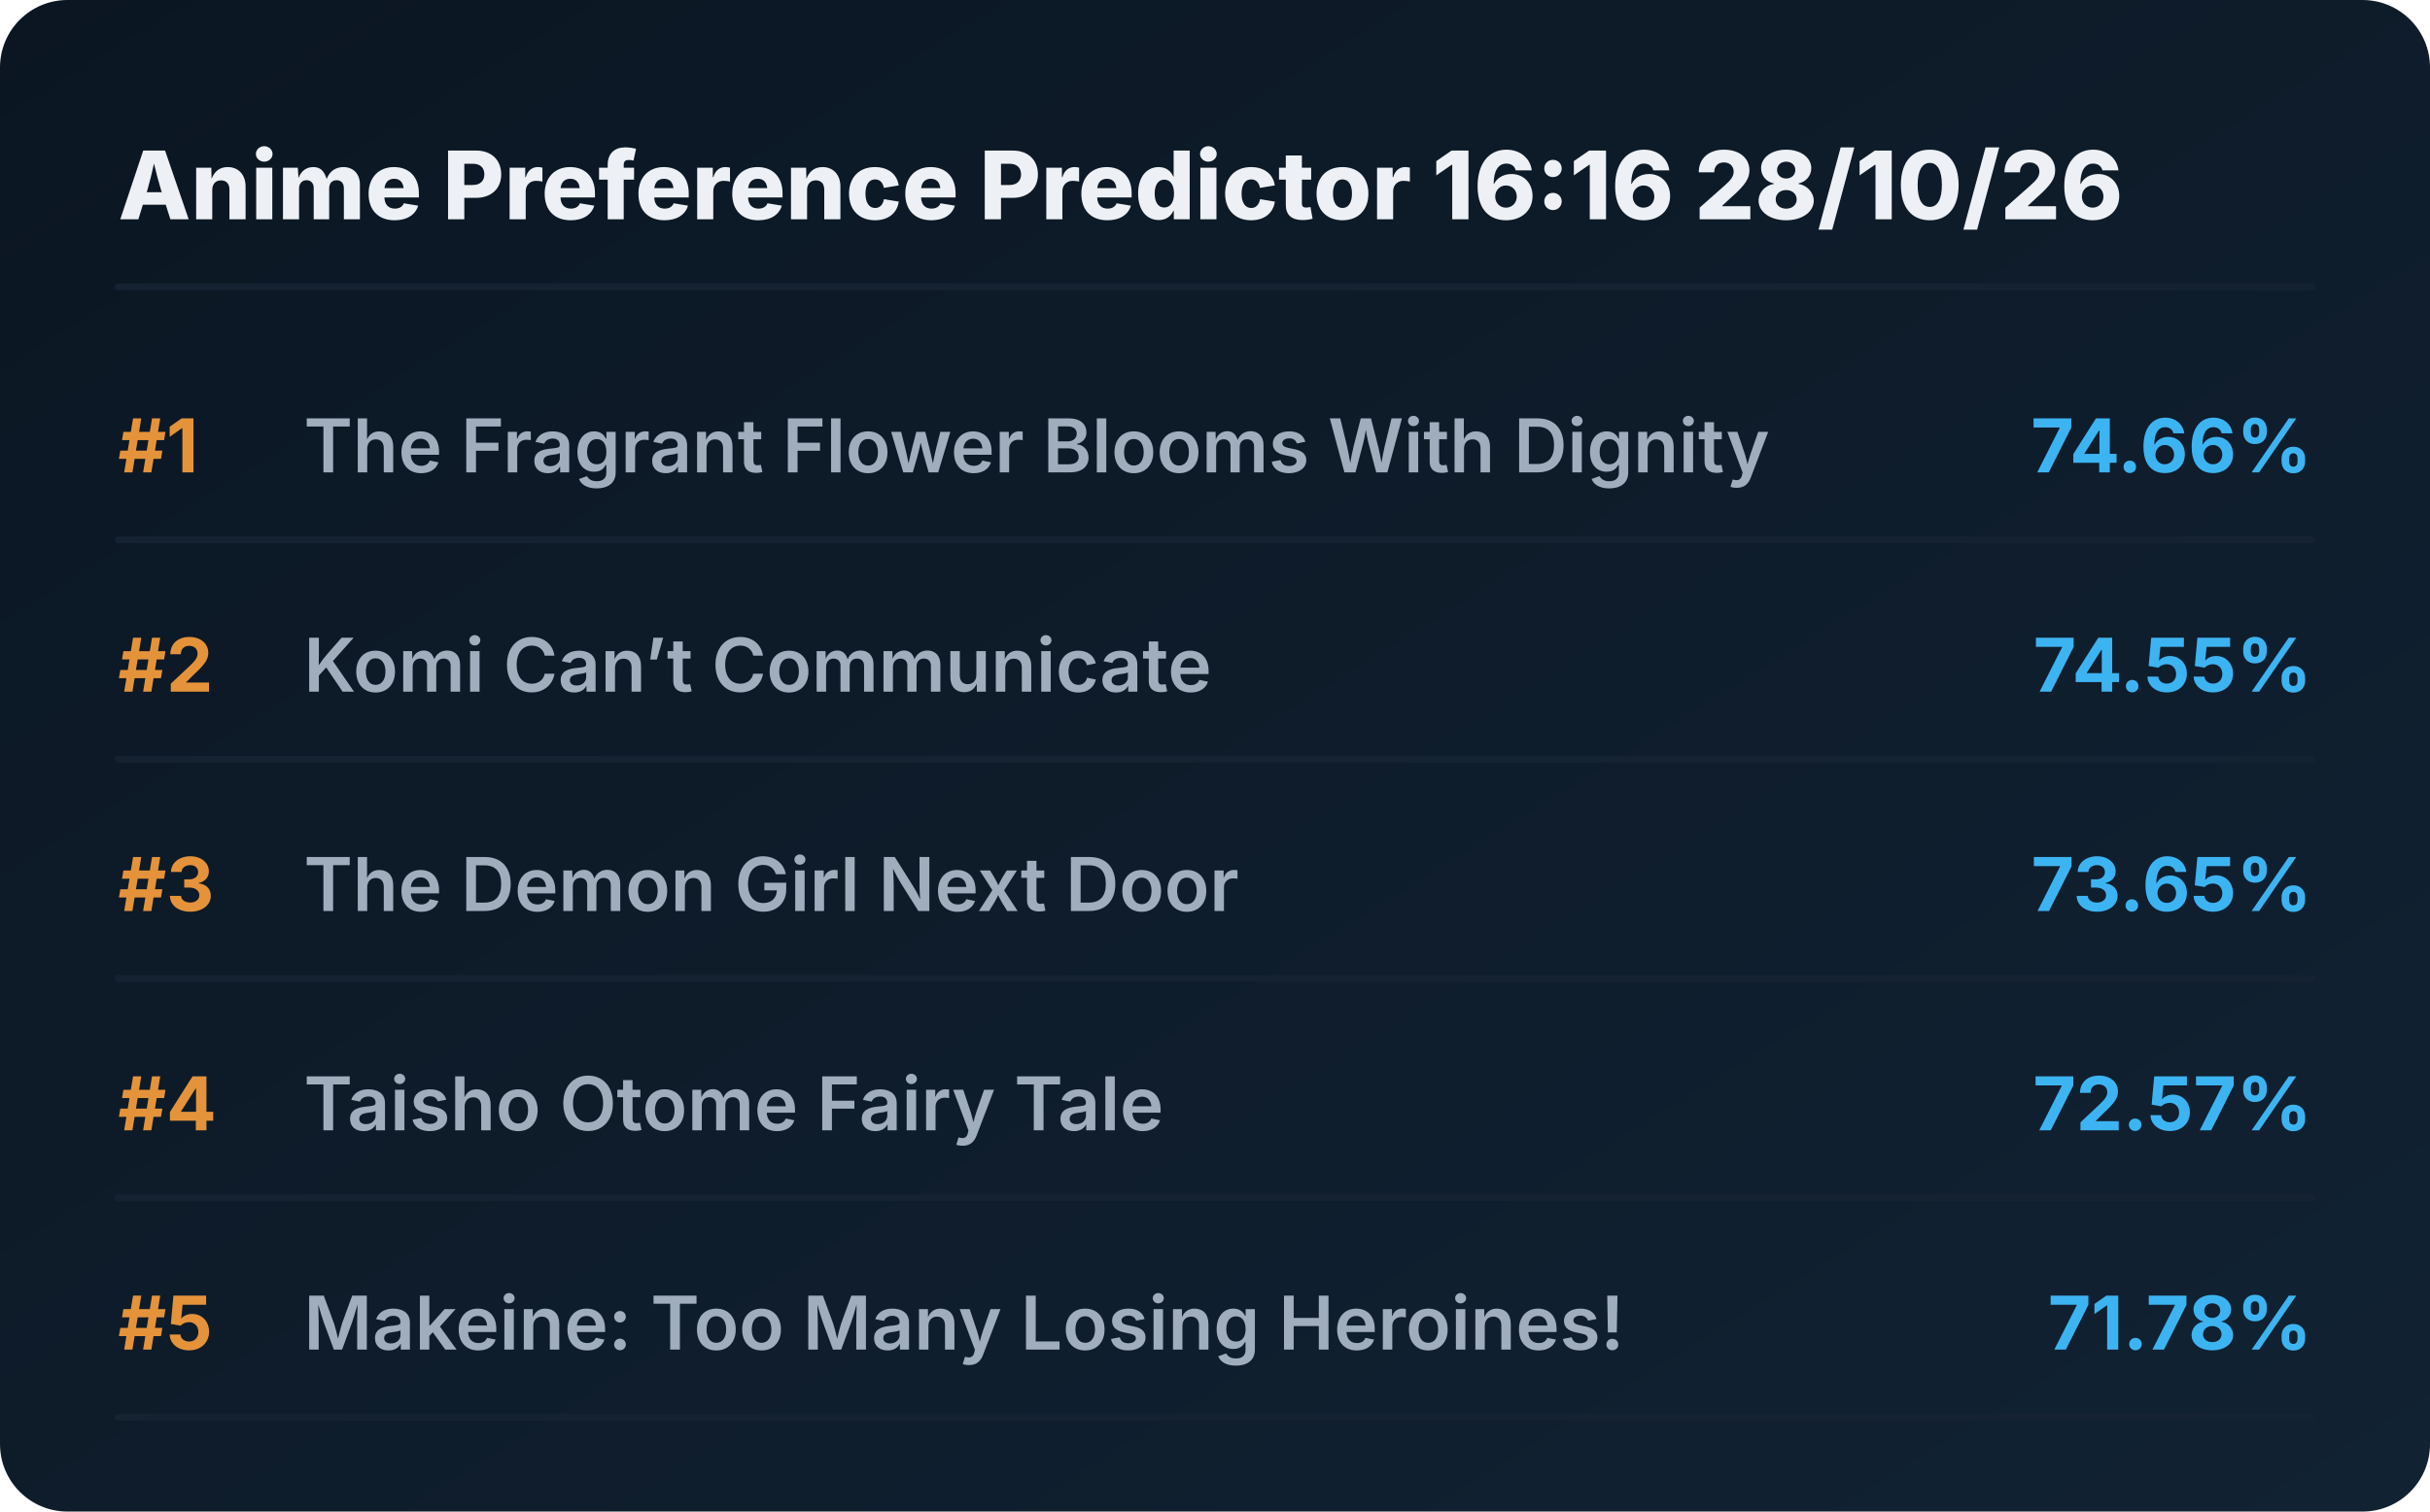
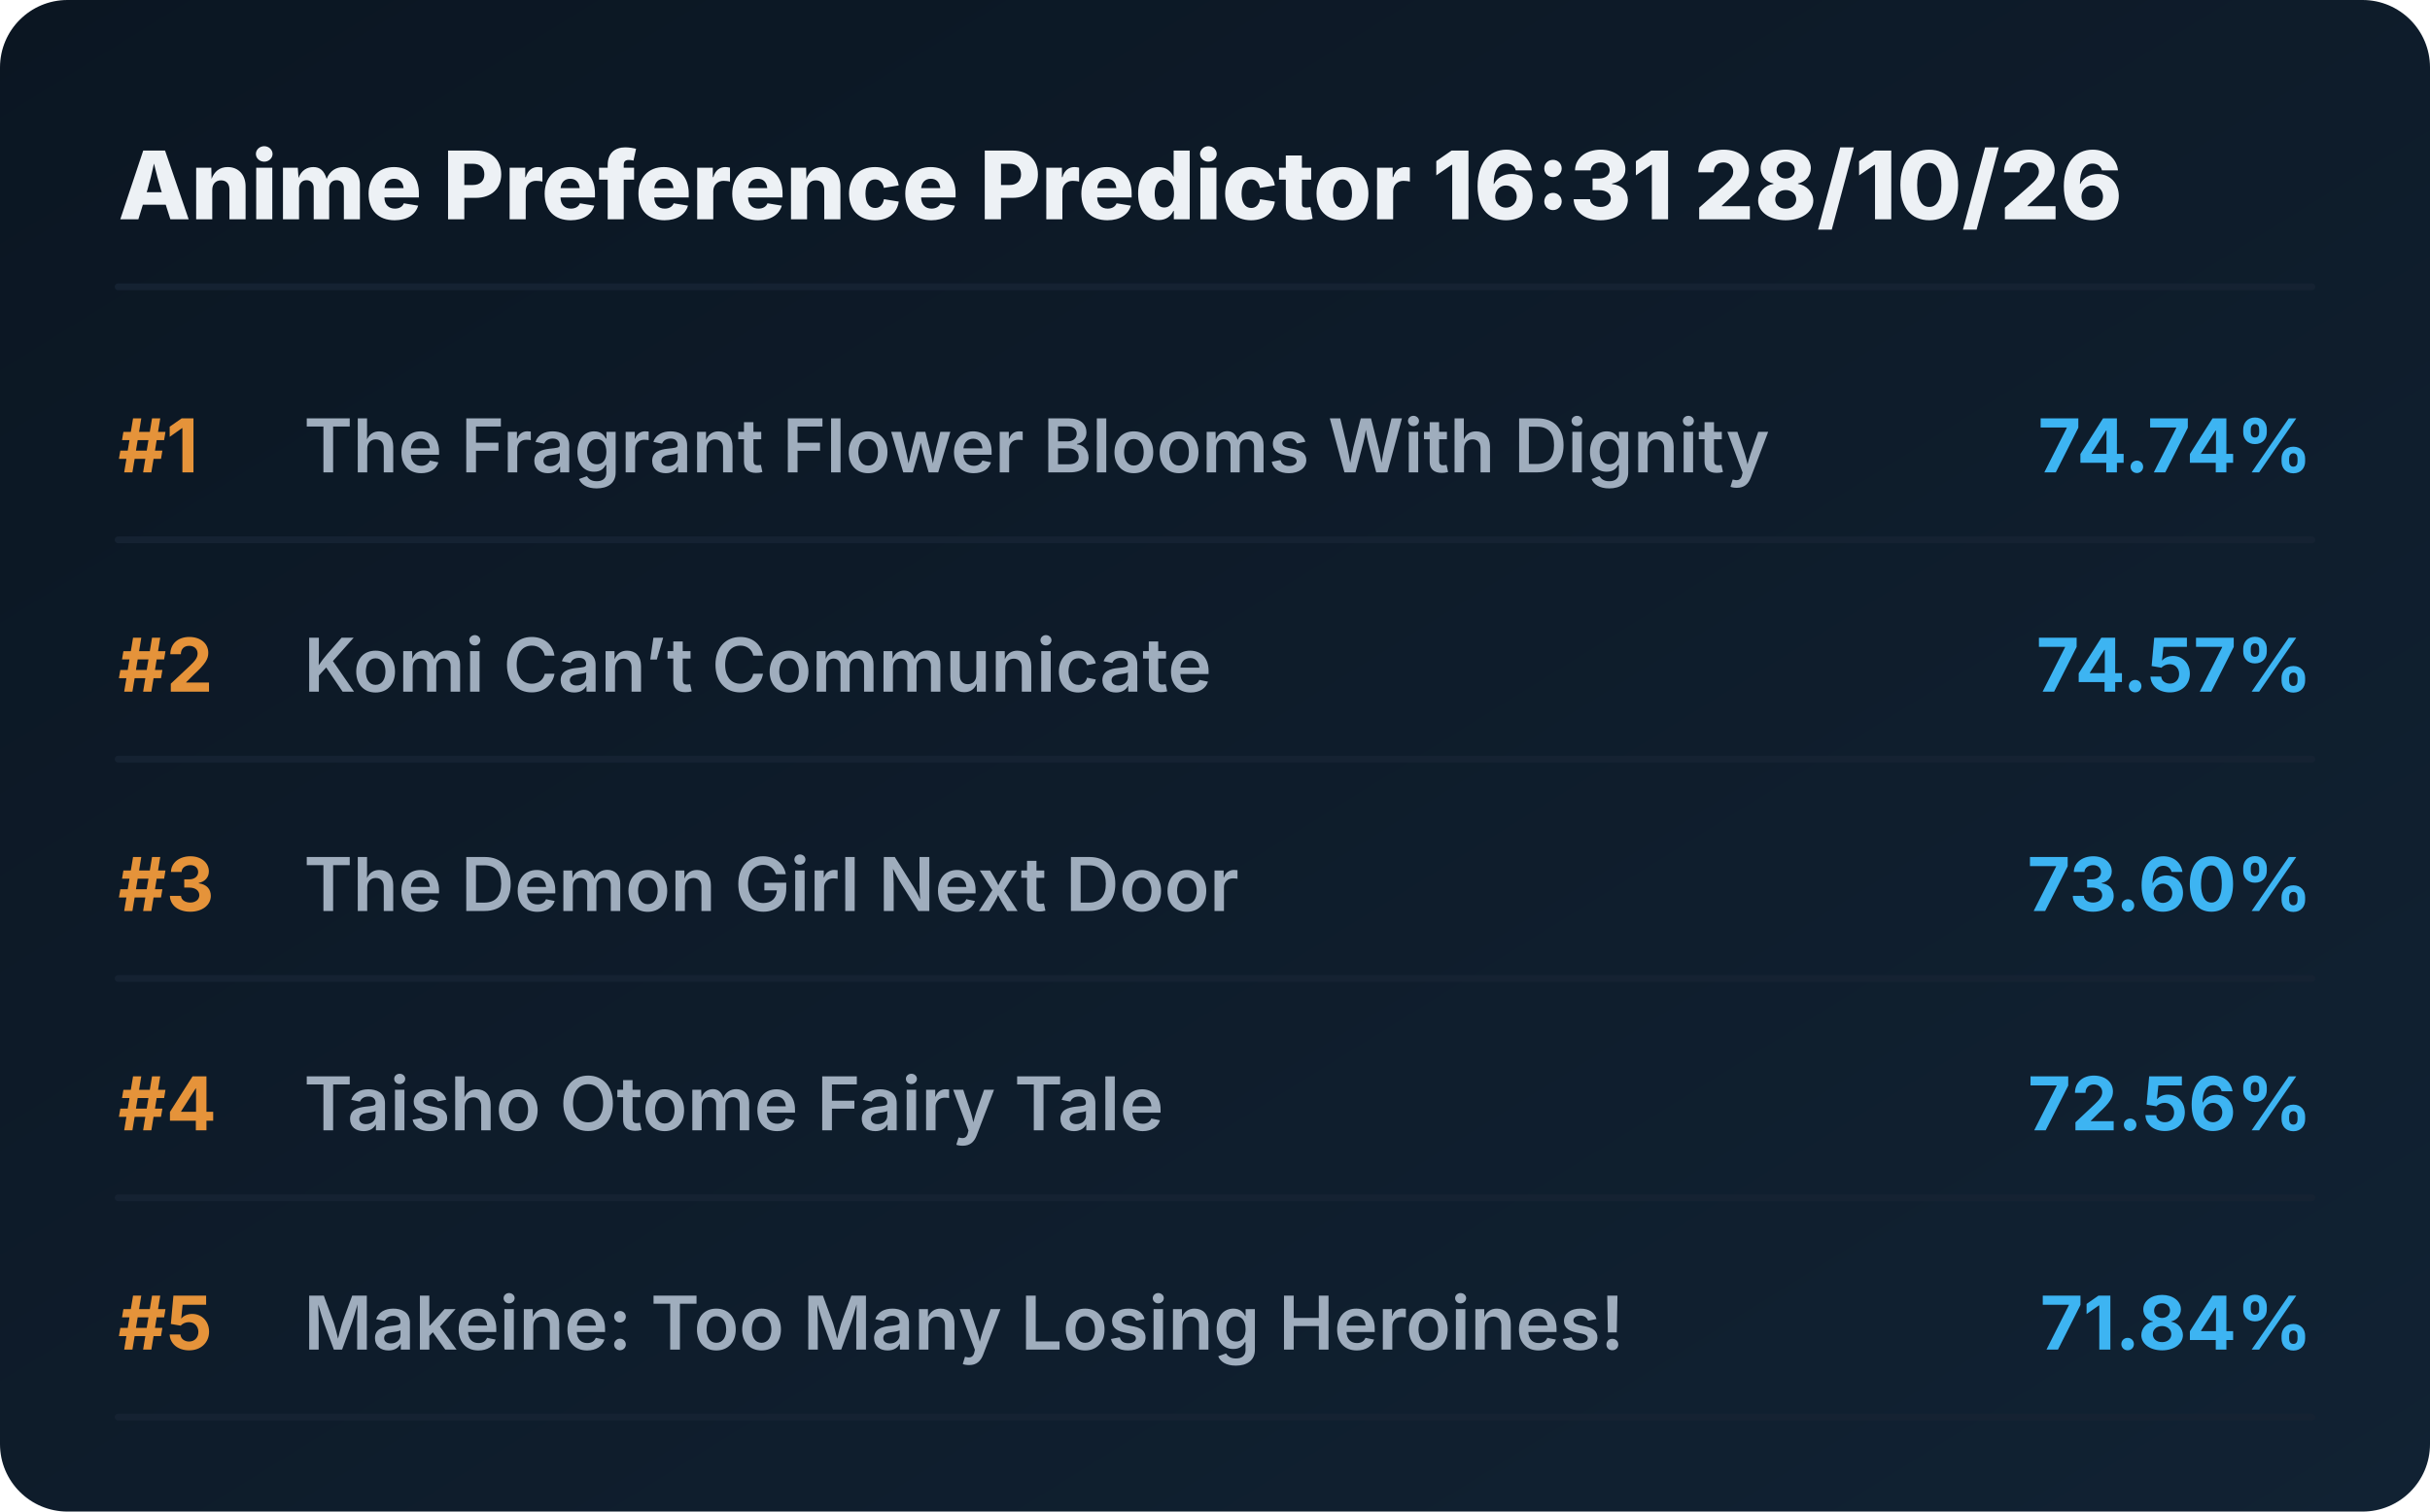
<svg xmlns="http://www.w3.org/2000/svg" viewBox="0 0 720 448" preserveAspectRatio="xMidYMid meet" style="width: 100%; height: auto; max-width: 720px;">
  <defs>
    <linearGradient id="boxGrad" x1="0%" y1="0%" x2="100%" y2="100%">
      <stop offset="0%" stop-color="#0b1622" />
      <stop offset="100%" stop-color="#112233" />
    </linearGradient>
    <clipPath id="titleClip">
      <rect x="90" y="0" width="510" height="100%" />
    </clipPath>
  </defs>
  <style>
    .bg { fill: url(#boxGrad); rx: 20px; }
    .header { font-family: 'Overpass', 'Inter', system-ui, sans-serif; font-weight: 800; font-size: 28px; fill: #edf1f5; }
    .rank { font-family: 'Overpass', 'Inter', system-ui, sans-serif; font-weight: 700; font-size: 22px; fill: #e5933a; }
    .title { font-family: 'Overpass', 'Inter', system-ui, sans-serif; font-weight: 600; font-size: 22px; fill: #9fadbd; }
    .score { font-family: 'Overpass', 'Inter', system-ui, sans-serif; font-weight: 700; font-size: 22px; fill: #3db4f2; }
    .line { stroke: #152232; stroke-width: 2; stroke-linecap: round; }
  </style>
  <rect class="bg" width="720" height="448" />
-   <text x="35" y="65" class="header">Anime Preference Predictor 16:16 28/10/26</text>
+   <text x="35" y="65" class="header">Anime Preference Predictor 16:31 28/10/26</text>
  <line x1="35" y1="85" x2="685" y2="85" class="line" />
  <g transform="translate(0, 0)">
    <text x="35" y="140" class="rank">#1</text>
    <text x="90" y="140" class="title">The Fragrant Flower Blooms With Dignity</text>
-     <text x="685" y="140" class="score" text-anchor="end">74.66%</text>
+     <text x="685" y="140" class="score" text-anchor="end">74.74%</text>
    <line x1="35" y1="160" x2="685" y2="160" class="line" />
  </g>
  <g transform="translate(0, 65)">
    <text x="35" y="140" class="rank">#2</text>
    <text x="90" y="140" class="title">Komi Can’t Communicate</text>
-     <text x="685" y="140" class="score" text-anchor="end">74.55%</text>
+     <text x="685" y="140" class="score" text-anchor="end">74.57%</text>
    <line x1="35" y1="160" x2="685" y2="160" class="line" />
  </g>
  <g transform="translate(0, 130)">
    <text x="35" y="140" class="rank">#3</text>
    <text x="90" y="140" class="title">The Demon Girl Next Door</text>
-     <text x="685" y="140" class="score" text-anchor="end">73.65%</text>
+     <text x="685" y="140" class="score" text-anchor="end">73.60%</text>
    <line x1="35" y1="160" x2="685" y2="160" class="line" />
  </g>
  <g transform="translate(0, 195)">
    <text x="35" y="140" class="rank">#4</text>
    <text x="90" y="140" class="title">Taisho Otome Fairy Tale</text>
-     <text x="685" y="140" class="score" text-anchor="end">72.57%</text>
+     <text x="685" y="140" class="score" text-anchor="end">72.56%</text>
    <line x1="35" y1="160" x2="685" y2="160" class="line" />
  </g>
  <g transform="translate(0, 260)">
    <text x="35" y="140" class="rank">#5</text>
    <text x="90" y="140" class="title">Makeine: Too Many Losing Heroines!</text>
-     <text x="685" y="140" class="score" text-anchor="end">71.78%</text>
+     <text x="685" y="140" class="score" text-anchor="end">71.84%</text>
    <line x1="35" y1="160" x2="685" y2="160" class="line" />
  </g>
</svg>
